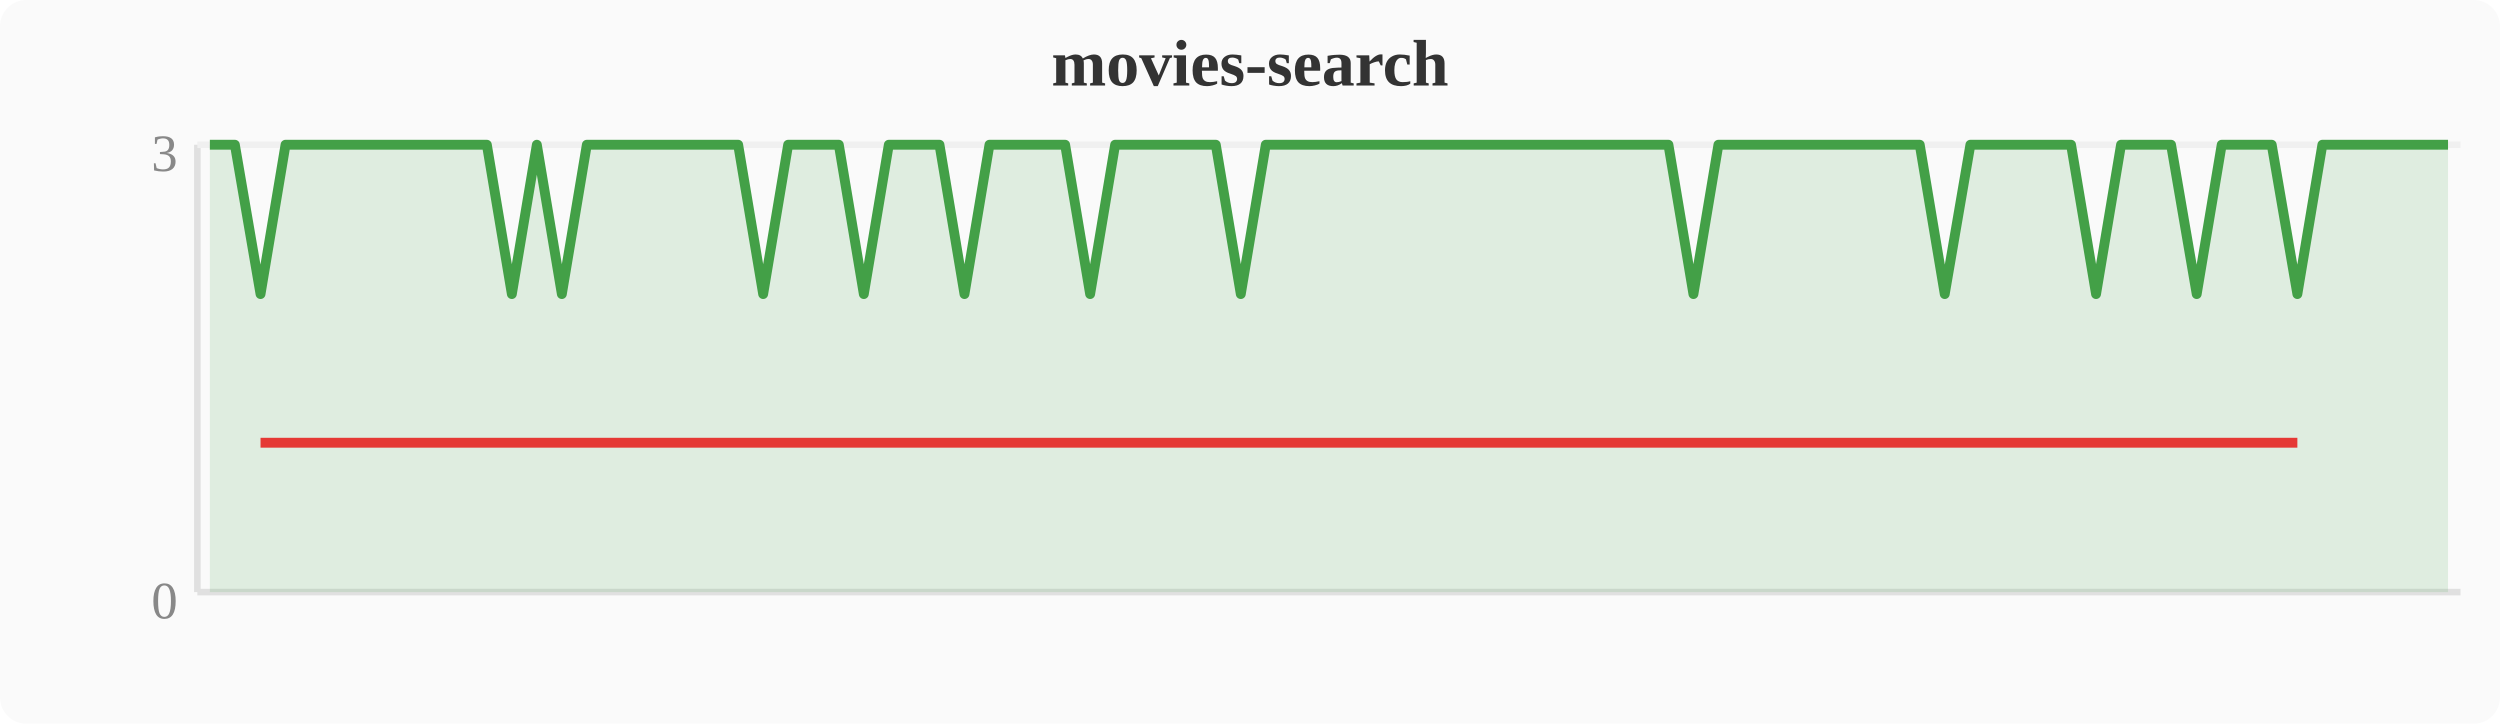
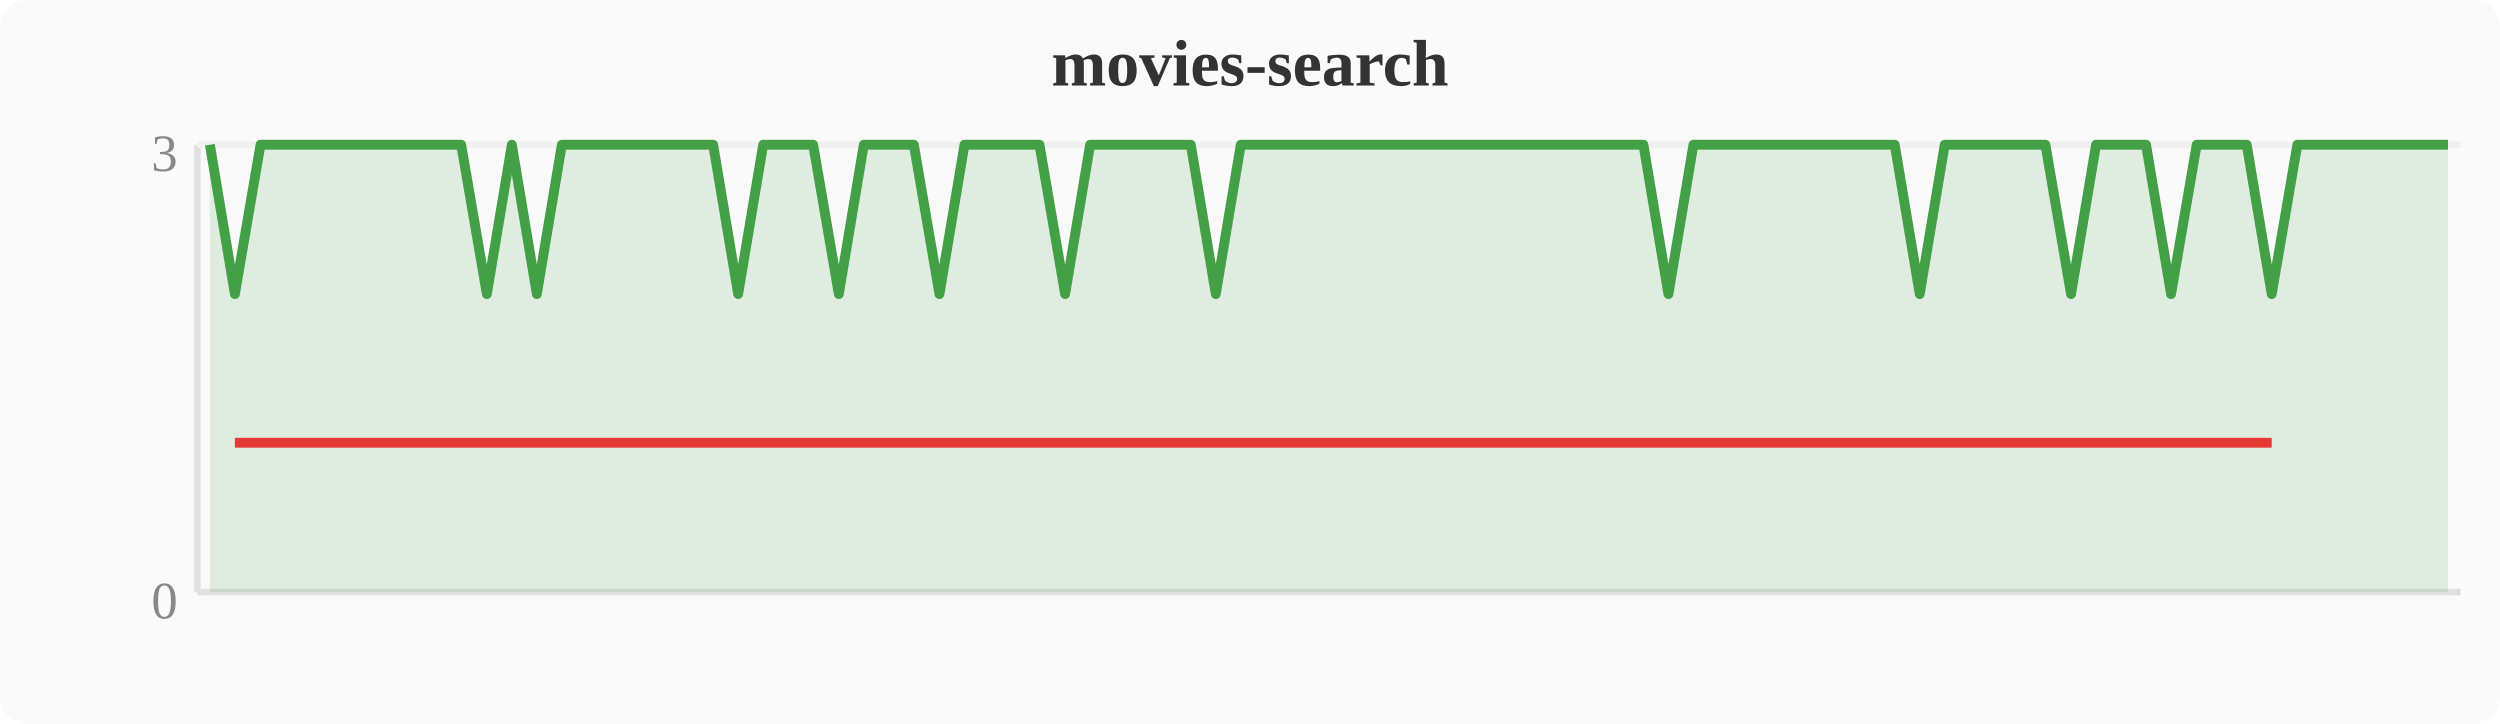
<svg xmlns="http://www.w3.org/2000/svg" width="380" height="110" viewBox="0 0 380 110">
  <rect width="380" height="110" fill="#fafafa" rx="4" />
  <text x="190" y="13" text-anchor="middle" font-size="10" font-weight="bold" fill="#333">movies-search</text>
  <line x1="30" y1="22" x2="30" y2="90" stroke="#e0e0e0" stroke-width="1" />
  <line x1="30" y1="90" x2="374" y2="90" stroke="#e0e0e0" stroke-width="1" />
  <line x1="30" y1="22" x2="374" y2="22" stroke="#f0f0f0" stroke-width="1" />
  <text x="27" y="94" text-anchor="end" font-size="8" fill="#888">0</text>
  <text x="27" y="26" text-anchor="end" font-size="8" fill="#888">3</text>
-   <polygon points="31.9,22.0 35.7,22.0 39.6,44.7 43.4,22.0 47.2,22.0 51.0,22.0 54.8,22.0 58.7,22.0 62.5,22.0 66.3,22.0 70.1,22.0 74.0,22.0 77.8,44.7 81.6,22.0 85.4,44.7 89.2,22.0 93.1,22.0 96.9,22.0 100.7,22.0 104.5,22.0 108.4,22.0 112.2,22.0 116.0,44.7 119.8,22.0 123.6,22.0 127.5,22.0 131.3,44.7 135.1,22.0 138.9,22.0 142.8,22.0 146.6,44.7 150.4,22.0 154.2,22.0 158.0,22.0 161.9,22.0 165.7,44.7 169.5,22.0 173.3,22.0 177.2,22.0 181.0,22.0 184.8,22.0 188.6,44.7 192.4,22.0 196.3,22.0 200.1,22.0 203.9,22.0 207.7,22.0 211.6,22.0 215.4,22.0 219.2,22.0 223.0,22.0 226.8,22.0 230.7,22.0 234.5,22.0 238.3,22.0 242.1,22.0 246.0,22.0 249.8,22.0 253.6,22.0 257.4,44.7 261.2,22.0 265.1,22.0 268.9,22.0 272.7,22.0 276.5,22.0 280.4,22.0 284.2,22.0 288.0,22.0 291.8,22.0 295.6,44.7 299.5,22.0 303.3,22.0 307.1,22.0 310.9,22.0 314.8,22.0 318.6,44.7 322.4,22.0 326.2,22.0 330.0,22.0 333.9,44.7 337.7,22.0 341.5,22.0 345.3,22.0 349.2,44.7 353.0,22.0 356.8,22.0 360.6,22.0 364.4,22.0 368.3,22.0 372.1,22.0 372.1,90 31.9,90" fill="#43a047" opacity="0.15" />
-   <polyline points="31.9,22.0 35.7,22.0 39.6,44.7 43.4,22.0 47.2,22.0 51.0,22.0 54.8,22.0 58.7,22.0 62.5,22.0 66.3,22.0 70.1,22.0 74.0,22.0 77.8,44.7 81.6,22.0 85.4,44.7 89.2,22.0 93.1,22.0 96.9,22.0 100.7,22.0 104.5,22.0 108.4,22.0 112.2,22.0 116.0,44.7 119.8,22.0 123.6,22.0 127.5,22.0 131.3,44.7 135.1,22.0 138.9,22.0 142.8,22.0 146.6,44.7 150.4,22.0 154.2,22.0 158.0,22.0 161.9,22.0 165.7,44.7 169.5,22.0 173.3,22.0 177.2,22.0 181.0,22.0 184.8,22.0 188.6,44.7 192.4,22.0 196.3,22.0 200.1,22.0 203.9,22.0 207.7,22.0 211.6,22.0 215.4,22.0 219.2,22.0 223.0,22.0 226.8,22.0 230.7,22.0 234.5,22.0 238.3,22.0 242.1,22.0 246.0,22.0 249.8,22.0 253.6,22.0 257.4,44.7 261.2,22.0 265.1,22.0 268.9,22.0 272.7,22.0 276.5,22.0 280.4,22.0 284.2,22.0 288.0,22.0 291.8,22.0 295.6,44.7 299.5,22.0 303.3,22.0 307.1,22.0 310.9,22.0 314.8,22.0 318.6,44.7 322.4,22.0 326.2,22.0 330.0,22.0 333.9,44.7 337.7,22.0 341.5,22.0 345.3,22.0 349.2,44.7 353.0,22.0 356.8,22.0 360.6,22.0 364.4,22.0 368.3,22.0 372.1,22.0" fill="none" stroke="#43a047" stroke-width="1.5" stroke-linejoin="round" />
-   <polyline points="39.6,67.3 77.8,67.3 85.4,67.3 116.0,67.3 131.3,67.3 146.6,67.3 165.7,67.3 188.6,67.3 257.4,67.3 295.6,67.3 318.6,67.3 333.9,67.3 349.2,67.3" fill="none" stroke="#e53935" stroke-width="1.5" stroke-linejoin="round" />
+   <polygon points="31.9,22.0 35.7,44.7 39.6,22.0 43.4,22.0 47.2,22.0 51.0,22.0 54.8,22.0 58.7,22.0 62.5,22.0 66.3,22.0 70.1,22.0 74.0,44.7 77.8,22.0 81.6,44.7 85.4,22.0 89.2,22.0 93.1,22.0 96.9,22.0 100.7,22.0 104.5,22.0 108.4,22.0 112.2,44.7 116.0,22.0 119.8,22.0 123.6,22.0 127.5,44.7 131.3,22.0 135.1,22.0 138.9,22.0 142.8,44.7 146.6,22.0 150.4,22.0 154.2,22.0 158.0,22.0 161.9,44.7 165.7,22.0 169.5,22.0 173.3,22.0 177.2,22.0 181.0,22.0 184.8,44.7 188.6,22.0 192.4,22.0 196.3,22.0 200.1,22.0 203.9,22.0 207.7,22.0 211.6,22.0 215.4,22.0 219.2,22.0 223.0,22.0 226.8,22.0 230.7,22.0 234.5,22.0 238.3,22.0 242.1,22.0 246.0,22.0 249.8,22.0 253.6,44.7 257.4,22.0 261.2,22.0 265.1,22.0 268.9,22.0 272.7,22.0 276.5,22.0 280.4,22.0 284.2,22.0 288.0,22.0 291.8,44.7 295.6,22.0 299.5,22.0 303.3,22.0 307.1,22.0 310.9,22.0 314.8,44.7 318.6,22.0 322.4,22.0 326.2,22.0 330.0,44.7 333.9,22.0 337.7,22.0 341.5,22.0 345.3,44.7 349.2,22.0 353.0,22.0 356.8,22.0 360.6,22.0 364.4,22.0 368.3,22.0 372.1,22.0 372.1,90 31.9,90" fill="#43a047" opacity="0.15" />
+   <polyline points="31.9,22.0 35.7,44.7 39.6,22.0 43.4,22.0 47.2,22.0 51.0,22.0 54.8,22.0 58.7,22.0 62.5,22.0 66.3,22.0 70.1,22.0 74.0,44.7 77.8,22.0 81.6,44.7 85.4,22.0 89.2,22.0 93.1,22.0 96.9,22.0 100.7,22.0 104.5,22.0 108.4,22.0 112.2,44.7 116.0,22.0 119.8,22.0 123.6,22.0 127.5,44.7 131.3,22.0 135.1,22.0 138.9,22.0 142.8,44.7 146.6,22.0 150.4,22.0 154.2,22.0 158.0,22.0 161.9,44.7 165.7,22.0 169.5,22.0 173.3,22.0 177.2,22.0 181.0,22.0 184.8,44.7 188.6,22.0 192.4,22.0 196.3,22.0 200.1,22.0 203.9,22.0 207.7,22.0 211.6,22.0 215.4,22.0 219.2,22.0 223.0,22.0 226.8,22.0 230.7,22.0 234.5,22.0 238.3,22.0 242.1,22.0 246.0,22.0 249.8,22.0 253.6,44.7 257.4,22.0 261.2,22.0 265.1,22.0 268.9,22.0 272.7,22.0 276.5,22.0 280.4,22.0 284.2,22.0 288.0,22.0 291.8,44.7 295.6,22.0 299.5,22.0 303.3,22.0 307.1,22.0 310.9,22.0 314.8,44.7 318.6,22.0 322.4,22.0 326.2,22.0 330.0,44.7 333.9,22.0 337.7,22.0 341.5,22.0 345.3,44.7 349.2,22.0 353.0,22.0 356.8,22.0 360.6,22.0 364.4,22.0 368.3,22.0 372.1,22.0" fill="none" stroke="#43a047" stroke-width="1.5" stroke-linejoin="round" />
+   <polyline points="35.7,67.3 74.0,67.3 81.6,67.3 112.2,67.3 127.5,67.3 142.8,67.3 161.9,67.3 184.8,67.3 253.6,67.3 291.8,67.3 314.8,67.3 330.0,67.3 345.3,67.3" fill="none" stroke="#e53935" stroke-width="1.5" stroke-linejoin="round" />
</svg>
